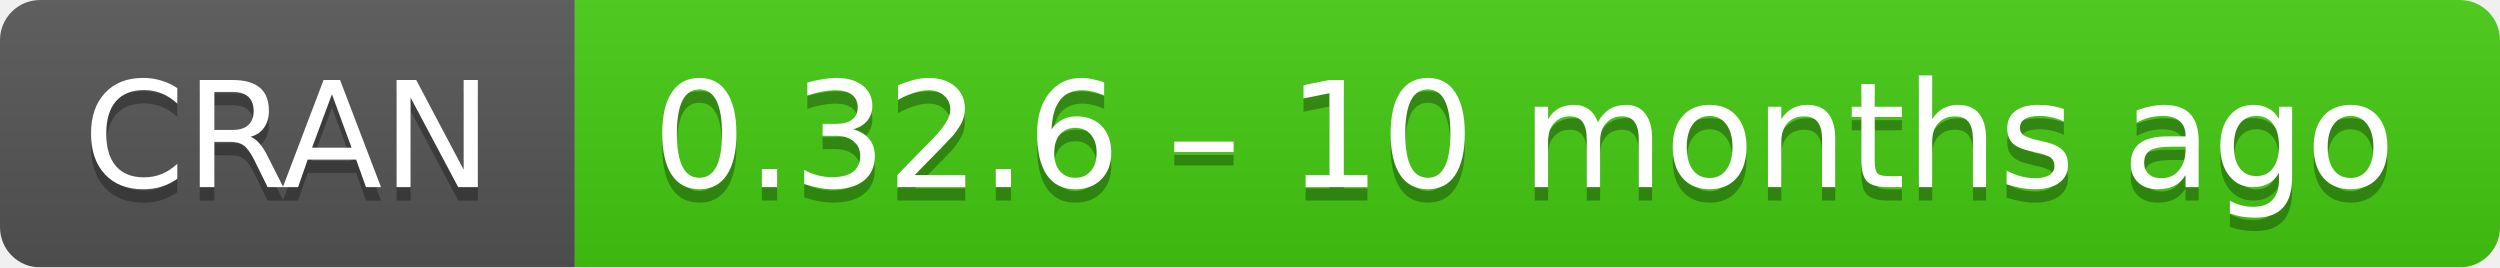
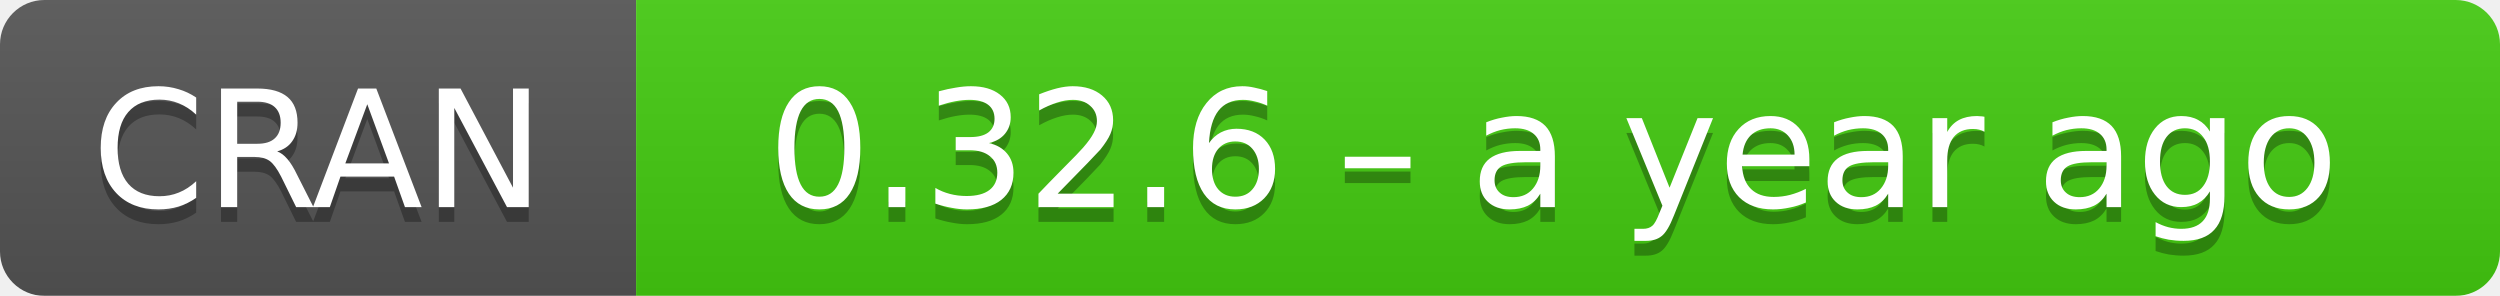
- <svg xmlns="http://www.w3.org/2000/svg" width="187" height="20" aria-label="CRAN 0.32.6 – 10 months ago">
+ <svg xmlns="http://www.w3.org/2000/svg" width="169" height="20" aria-label="CRAN 0.32.6 – a year ago">
  <linearGradient id="b" x2="0" y2="100%">
    <stop offset="0" stop-color="#bbb" stop-opacity=".1" />
    <stop offset="1" stop-opacity=".1" />
  </linearGradient>
  <mask id="a">
-     <rect width="187" height="20" rx="3" fill="#fff" />
+     <rect width="169" height="20" rx="3" fill="#fff" />
  </mask>
  <g mask="url(#a)">
    <path fill="#555" d="M0 0h43v20H0z" />
-     <path fill="#4c1" d="M43 0h165v20H43z" />
-     <path fill="url(#b)" d="M0 0h187v20H0z" />
+     <path fill="#4c1" d="M43 0h147v20H43z" />
+     <path fill="url(#b)" d="M0 0h169v20H0z" />
  </g>
  <g fill="#fff" text-anchor="middle" font-family="DejaVu Sans,Verdana,Geneva,sans-serif" font-size="11">
    <text x="21.5" y="15" fill="#010101" fill-opacity=".3">
      CRAN
    </text>
    <text x="21.5" y="14">
      CRAN
    </text>
-     <text x="114" y="15" fill="#010101" fill-opacity=".3">
-       0.32.6 – 10 months ago
+     <text x="105" y="15" fill="#010101" fill-opacity=".3">
+       0.32.6 – a year ago
    </text>
-     <text x="114" y="14">
-       0.32.6 – 10 months ago
+     <text x="105" y="14">
+       0.32.6 – a year ago
    </text>
  </g>
</svg>
